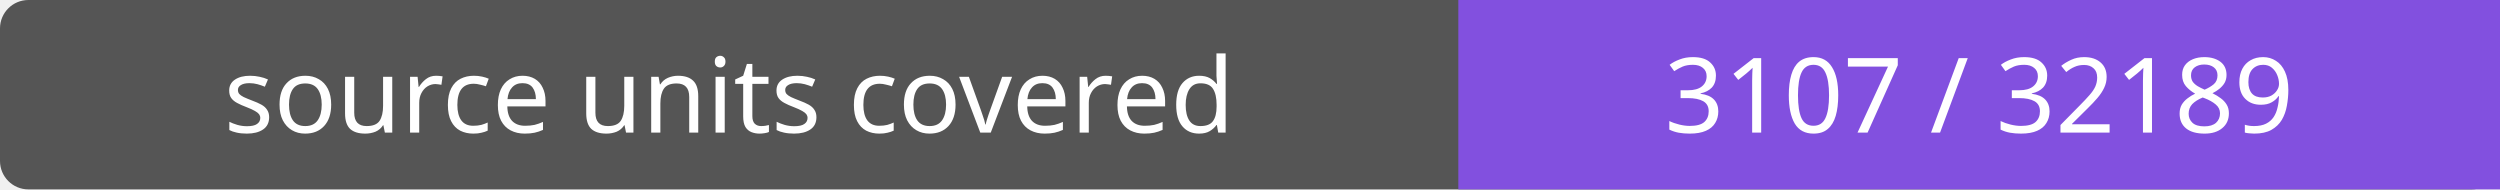
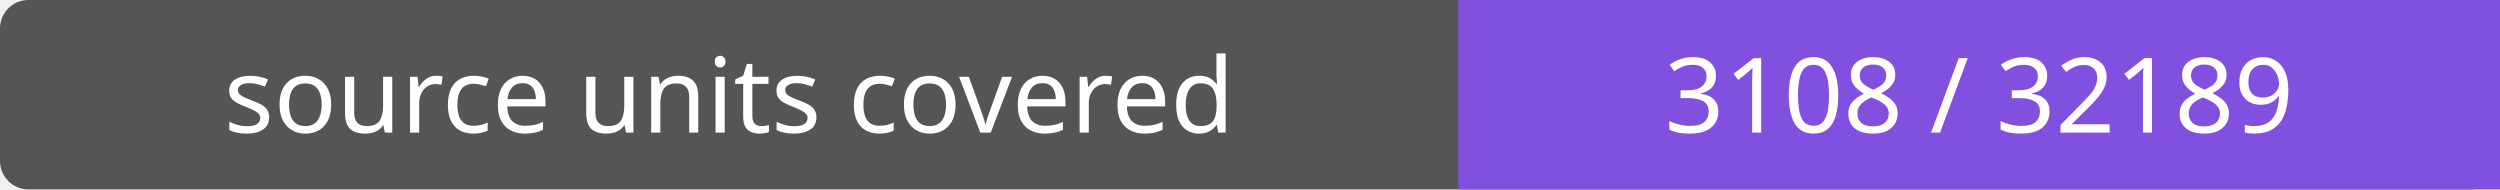
- <svg xmlns="http://www.w3.org/2000/svg" width="264" height="20" role="img" aria-label="source units covered: 3107 / 32189">
+ <svg xmlns="http://www.w3.org/2000/svg" width="264" height="20" role="img" aria-label="source units covered: 3108 / 32189">
  <rect width="264" height="20" rx="3" fill="#555" />
  <path fill="#8250df" d="M154 0h110v20H154z" />
  <g fill="#fff" text-anchor="middle" font-family="Verdana,sans-serif" font-size="11">
    <text x="77.0" y="14">source units covered</text>
-     <text x="209.0" y="14">3107 / 32189</text>
+     <text x="209.0" y="14">3108 / 32189</text>
  </g>
</svg>
